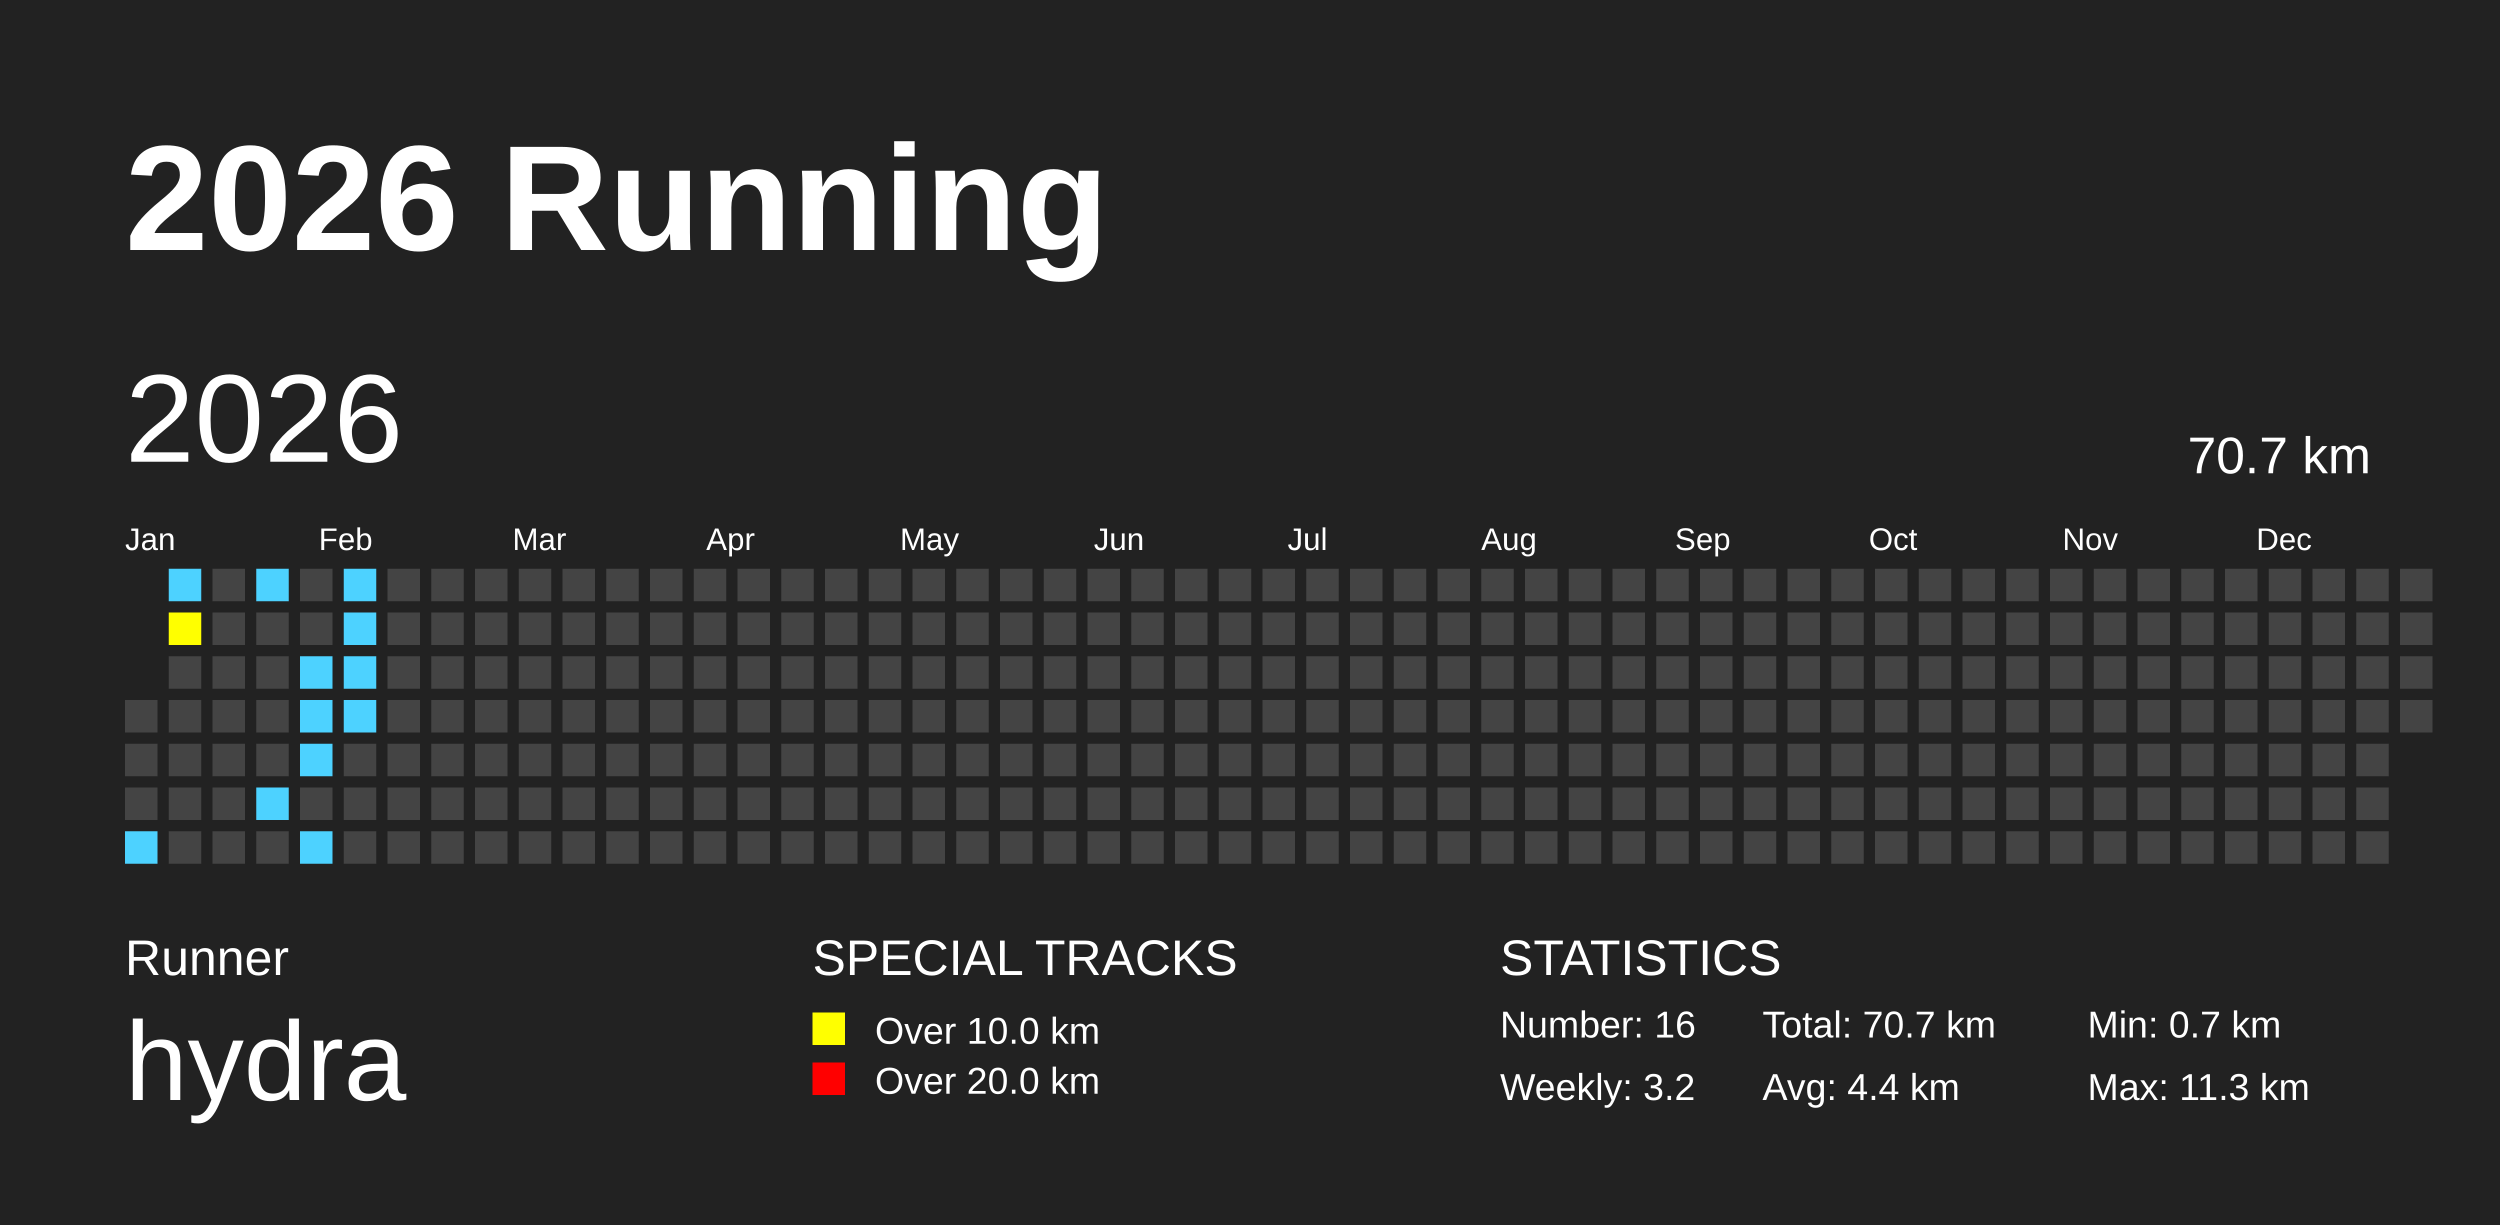
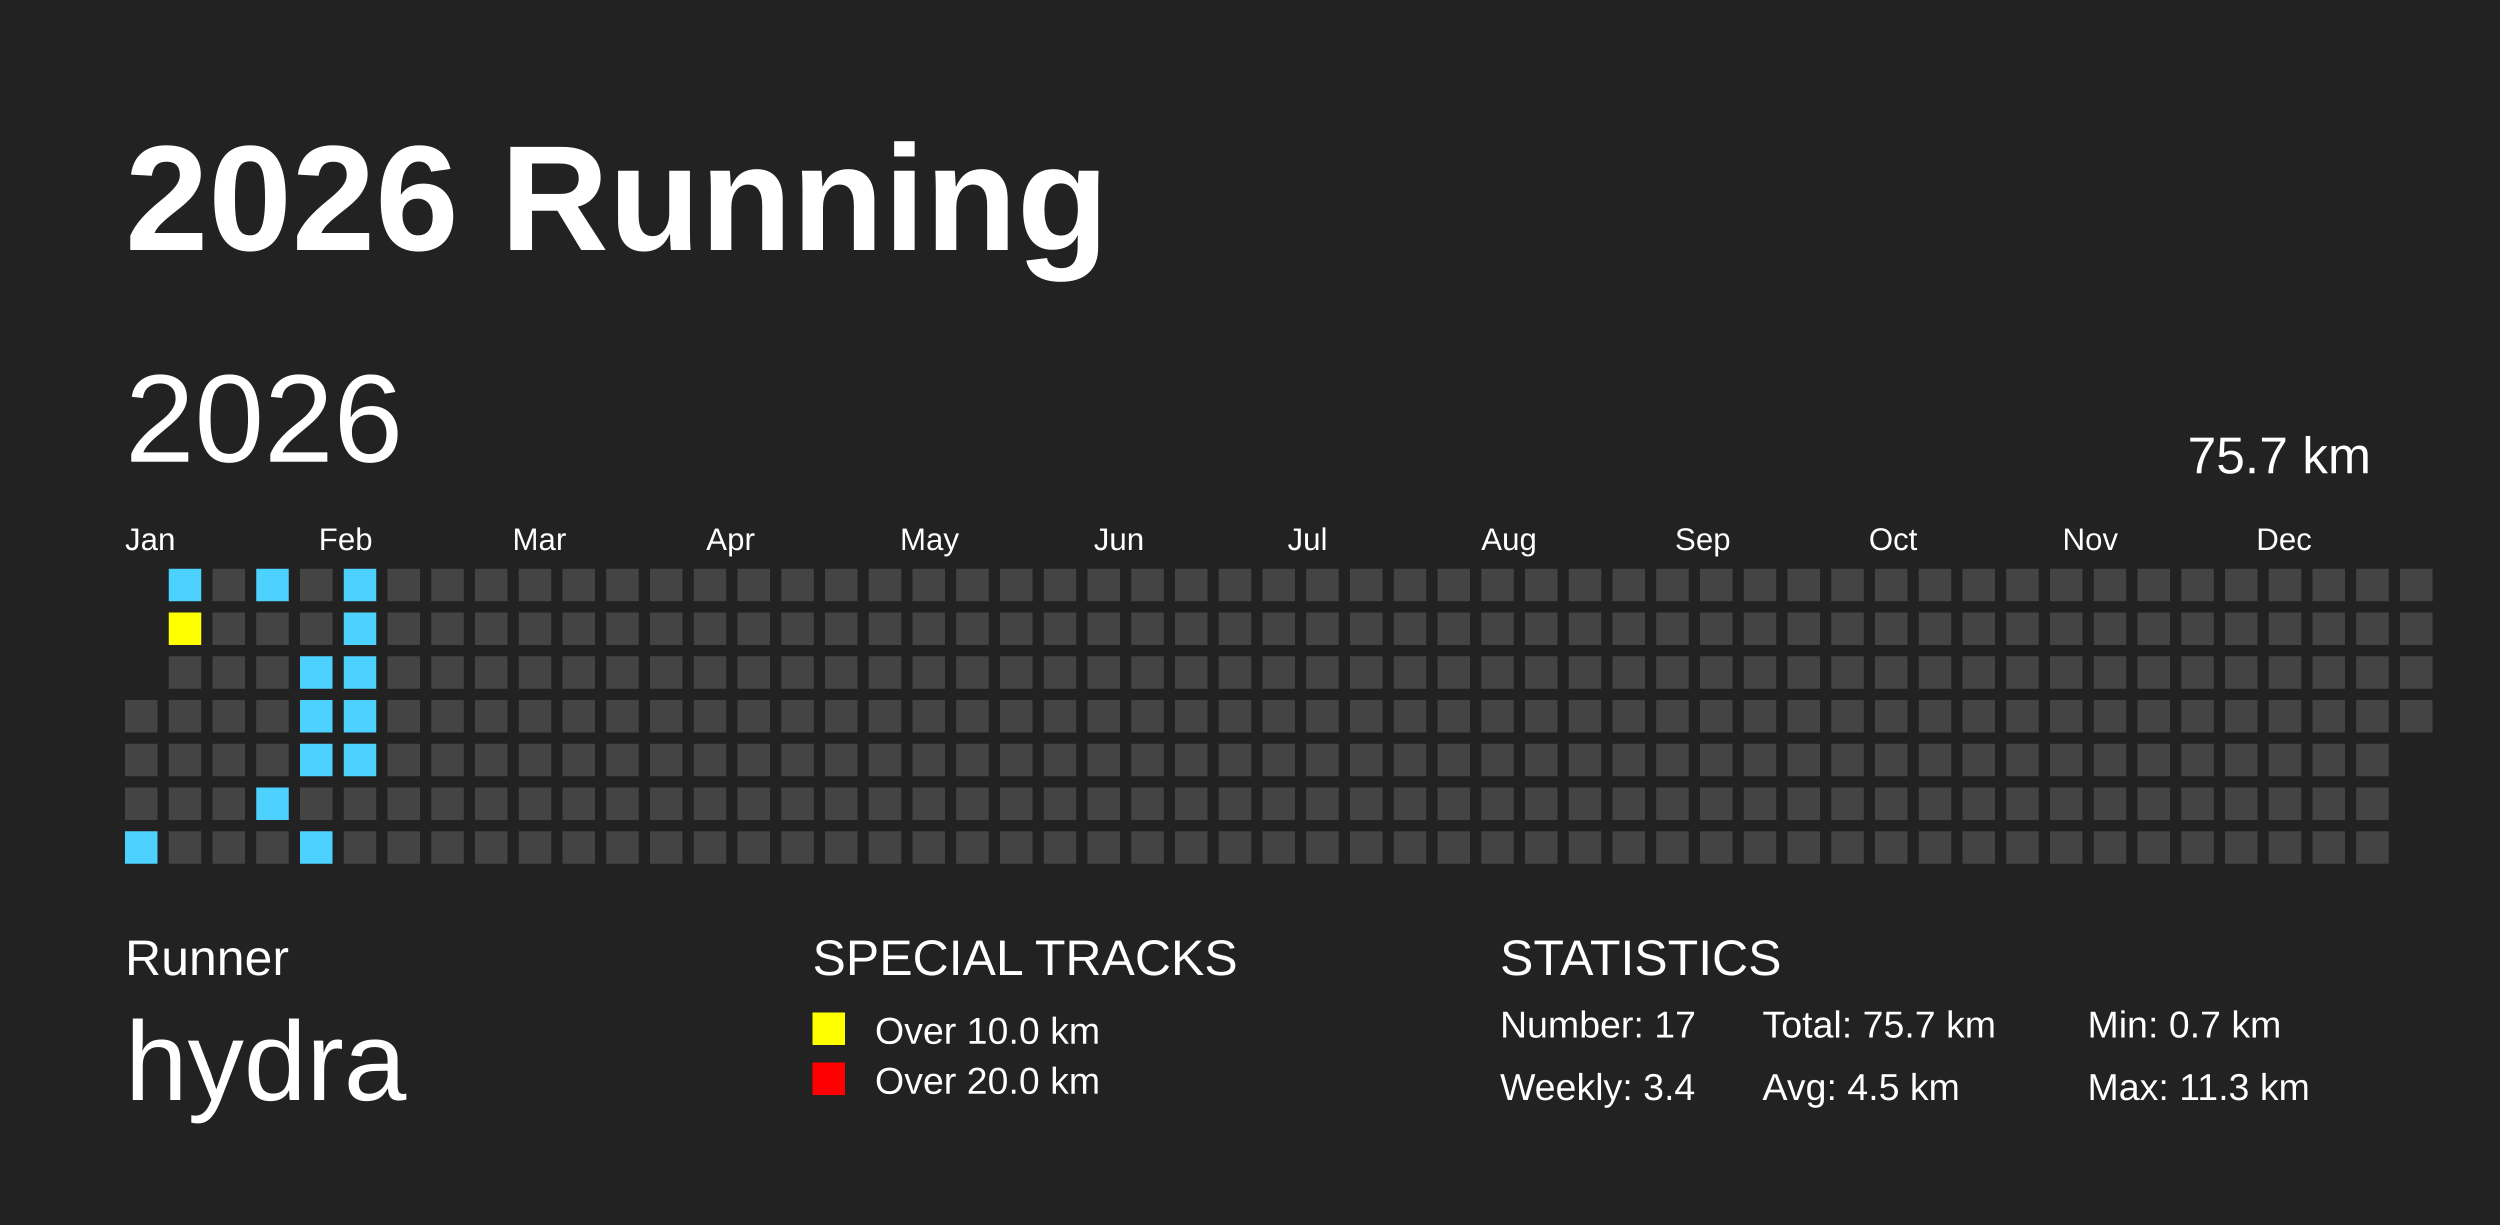
<svg xmlns="http://www.w3.org/2000/svg" baseProfile="full" height="98mm" version="1.1" viewBox="0,0,200,98" width="200mm">
  <defs />
  <rect fill="#222222" height="98" width="200" x="0" y="0" />
  <text fill="#FFFFFF" style="font-size:12px; font-family:Arial; font-weight:bold;" x="10" y="20">2026 Running</text>
  <text fill="#FFFFFF" style="font-size:4px; font-family:Arial" x="10" y="78">Runner</text>
  <text fill="#FFFFFF" style="font-size:9px; font-family:Arial" x="10" y="88">hydra</text>
  <text fill="#FFFFFF" style="font-size:4px; font-family:Arial" x="65" y="78">SPECIAL TRACKS</text>
  <rect fill="yellow" height="2.6" width="2.6" x="65" y="81" />
  <text fill="#FFFFFF" style="font-size:3px; font-family:Arial" x="70" y="83.5">Over 10.0 km</text>
  <rect fill="red" height="2.6" width="2.6" x="65" y="85" />
  <text fill="#FFFFFF" style="font-size:3px; font-family:Arial" x="70" y="87.5">Over 20.0 km</text>
  <text fill="#FFFFFF" style="font-size:4px; font-family:Arial" x="120" y="78">STATISTICS</text>
-   <text fill="#FFFFFF" style="font-size:3px; font-family:Arial" x="120" y="83">Number: 16</text>
-   <text fill="#FFFFFF" style="font-size:3px; font-family:Arial" x="120" y="88">Weekly: 3.2</text>
-   <text fill="#FFFFFF" style="font-size:3px; font-family:Arial" x="141" y="83">Total: 70.7 km</text>
-   <text fill="#FFFFFF" style="font-size:3px; font-family:Arial" x="141" y="88">Avg: 4.4 km</text>
+   <text fill="#FFFFFF" style="font-size:3px; font-family:Arial" x="120" y="83">Number: 17</text>
+   <text fill="#FFFFFF" style="font-size:3px; font-family:Arial" x="120" y="88">Weekly: 3.4</text>
+   <text fill="#FFFFFF" style="font-size:3px; font-family:Arial" x="141" y="83">Total: 75.7 km</text>
+   <text fill="#FFFFFF" style="font-size:3px; font-family:Arial" x="141" y="88">Avg: 4.5 km</text>
  <text fill="#FFFFFF" style="font-size:3px; font-family:Arial" x="167" y="83">Min: 0.7 km</text>
  <text fill="#FFFFFF" style="font-size:3px; font-family:Arial" x="167" y="88">Max: 11.3 km</text>
  <text dominant-baseline="hanging" fill="#FFFFFF" style="font-size:10.0px; font-family:Arial;" x="10" y="30">2026</text>
-   <text dominant-baseline="hanging" fill="#FFFFFF" style="font-size:4.125px; font-family:Arial;" x="175" y="35">70.7 km</text>
+   <text dominant-baseline="hanging" fill="#FFFFFF" style="font-size:4.125px; font-family:Arial;" x="175" y="35">75.7 km</text>
  <text fill="#FFFFFF" style="font-size:2.5px; font-family:Arial" x="10.0" y="44">Jan</text>
  <text fill="#FFFFFF" style="font-size:2.5px; font-family:Arial" x="25.5" y="44">Feb</text>
  <text fill="#FFFFFF" style="font-size:2.5px; font-family:Arial" x="41.0" y="44">Mar</text>
  <text fill="#FFFFFF" style="font-size:2.5px; font-family:Arial" x="56.5" y="44">Apr</text>
  <text fill="#FFFFFF" style="font-size:2.5px; font-family:Arial" x="72.0" y="44">May</text>
  <text fill="#FFFFFF" style="font-size:2.5px; font-family:Arial" x="87.5" y="44">Jun</text>
  <text fill="#FFFFFF" style="font-size:2.5px; font-family:Arial" x="103.0" y="44">Jul</text>
  <text fill="#FFFFFF" style="font-size:2.5px; font-family:Arial" x="118.5" y="44">Aug</text>
  <text fill="#FFFFFF" style="font-size:2.5px; font-family:Arial" x="134.0" y="44">Sep</text>
  <text fill="#FFFFFF" style="font-size:2.5px; font-family:Arial" x="149.5" y="44">Oct</text>
  <text fill="#FFFFFF" style="font-size:2.5px; font-family:Arial" x="165.0" y="44">Nov</text>
  <text fill="#FFFFFF" style="font-size:2.5px; font-family:Arial" x="180.5" y="44">Dec</text>
  <rect fill="#444444" height="2.6" width="2.6" x="10.0" y="56.0" />
  <rect fill="#444444" height="2.6" width="2.6" x="10.0" y="59.5" />
  <rect fill="#444444" height="2.6" width="2.6" x="10.0" y="63.0" />
  <rect fill="#4DD2FF" height="2.6" width="2.6" x="10.0" y="66.5" />
  <rect fill="#4DD2FF" height="2.6" width="2.6" x="13.5" y="45.5" />
  <rect fill="yellow" height="2.6" width="2.6" x="13.5" y="49.0" />
  <rect fill="#444444" height="2.6" width="2.6" x="13.5" y="52.5" />
  <rect fill="#444444" height="2.6" width="2.6" x="13.5" y="56.0" />
  <rect fill="#444444" height="2.6" width="2.6" x="13.5" y="59.5" />
  <rect fill="#444444" height="2.6" width="2.6" x="13.5" y="63.0" />
  <rect fill="#444444" height="2.6" width="2.6" x="13.5" y="66.5" />
  <rect fill="#444444" height="2.6" width="2.6" x="17.0" y="45.5" />
  <rect fill="#444444" height="2.6" width="2.6" x="17.0" y="49.0" />
  <rect fill="#444444" height="2.6" width="2.6" x="17.0" y="52.5" />
  <rect fill="#444444" height="2.6" width="2.6" x="17.0" y="56.0" />
  <rect fill="#444444" height="2.6" width="2.6" x="17.0" y="59.5" />
  <rect fill="#444444" height="2.6" width="2.6" x="17.0" y="63.0" />
  <rect fill="#444444" height="2.6" width="2.6" x="17.0" y="66.5" />
  <rect fill="#4DD2FF" height="2.6" width="2.6" x="20.5" y="45.5" />
  <rect fill="#444444" height="2.6" width="2.6" x="20.5" y="49.0" />
  <rect fill="#444444" height="2.6" width="2.6" x="20.5" y="52.5" />
  <rect fill="#444444" height="2.6" width="2.6" x="20.5" y="56.0" />
  <rect fill="#444444" height="2.6" width="2.6" x="20.5" y="59.5" />
  <rect fill="#4DD2FF" height="2.6" width="2.6" x="20.5" y="63.0" />
  <rect fill="#444444" height="2.6" width="2.6" x="20.5" y="66.5" />
  <rect fill="#444444" height="2.6" width="2.6" x="24.0" y="45.5" />
  <rect fill="#444444" height="2.6" width="2.6" x="24.0" y="49.0" />
  <rect fill="#4DD2FF" height="2.6" width="2.6" x="24.0" y="52.5" />
  <rect fill="#4DD2FF" height="2.6" width="2.6" x="24.0" y="56.0" />
  <rect fill="#4DD2FF" height="2.6" width="2.6" x="24.0" y="59.5" />
  <rect fill="#444444" height="2.6" width="2.6" x="24.0" y="63.0" />
  <rect fill="#4DD2FF" height="2.6" width="2.6" x="24.0" y="66.5" />
  <rect fill="#4DD2FF" height="2.6" width="2.6" x="27.5" y="45.5" />
  <rect fill="#4DD2FF" height="2.6" width="2.6" x="27.5" y="49.0" />
  <rect fill="#4DD2FF" height="2.6" width="2.6" x="27.5" y="52.5" />
  <rect fill="#4DD2FF" height="2.6" width="2.6" x="27.5" y="56.0" />
-   <rect fill="#444444" height="2.6" width="2.6" x="27.5" y="59.5" />
+   <rect fill="#4DD2FF" height="2.6" width="2.6" x="27.5" y="59.5" />
  <rect fill="#444444" height="2.6" width="2.6" x="27.5" y="63.0" />
  <rect fill="#444444" height="2.6" width="2.6" x="27.5" y="66.5" />
  <rect fill="#444444" height="2.6" width="2.6" x="31.0" y="45.5" />
  <rect fill="#444444" height="2.6" width="2.6" x="31.0" y="49.0" />
  <rect fill="#444444" height="2.6" width="2.6" x="31.0" y="52.5" />
  <rect fill="#444444" height="2.6" width="2.6" x="31.0" y="56.0" />
  <rect fill="#444444" height="2.6" width="2.6" x="31.0" y="59.5" />
  <rect fill="#444444" height="2.6" width="2.6" x="31.0" y="63.0" />
  <rect fill="#444444" height="2.6" width="2.6" x="31.0" y="66.5" />
  <rect fill="#444444" height="2.6" width="2.6" x="34.5" y="45.5" />
  <rect fill="#444444" height="2.6" width="2.6" x="34.5" y="49.0" />
  <rect fill="#444444" height="2.6" width="2.6" x="34.5" y="52.5" />
  <rect fill="#444444" height="2.6" width="2.6" x="34.5" y="56.0" />
  <rect fill="#444444" height="2.6" width="2.6" x="34.5" y="59.5" />
  <rect fill="#444444" height="2.6" width="2.6" x="34.5" y="63.0" />
  <rect fill="#444444" height="2.6" width="2.6" x="34.5" y="66.5" />
  <rect fill="#444444" height="2.6" width="2.6" x="38.0" y="45.5" />
  <rect fill="#444444" height="2.6" width="2.6" x="38.0" y="49.0" />
  <rect fill="#444444" height="2.6" width="2.6" x="38.0" y="52.5" />
  <rect fill="#444444" height="2.6" width="2.6" x="38.0" y="56.0" />
  <rect fill="#444444" height="2.6" width="2.6" x="38.0" y="59.5" />
  <rect fill="#444444" height="2.6" width="2.6" x="38.0" y="63.0" />
  <rect fill="#444444" height="2.6" width="2.6" x="38.0" y="66.5" />
  <rect fill="#444444" height="2.6" width="2.6" x="41.5" y="45.5" />
  <rect fill="#444444" height="2.6" width="2.6" x="41.5" y="49.0" />
  <rect fill="#444444" height="2.6" width="2.6" x="41.5" y="52.5" />
  <rect fill="#444444" height="2.6" width="2.6" x="41.5" y="56.0" />
  <rect fill="#444444" height="2.6" width="2.6" x="41.5" y="59.5" />
  <rect fill="#444444" height="2.6" width="2.6" x="41.5" y="63.0" />
  <rect fill="#444444" height="2.6" width="2.6" x="41.5" y="66.5" />
  <rect fill="#444444" height="2.6" width="2.6" x="45.0" y="45.5" />
  <rect fill="#444444" height="2.6" width="2.6" x="45.0" y="49.0" />
  <rect fill="#444444" height="2.6" width="2.6" x="45.0" y="52.5" />
  <rect fill="#444444" height="2.6" width="2.6" x="45.0" y="56.0" />
  <rect fill="#444444" height="2.6" width="2.6" x="45.0" y="59.5" />
  <rect fill="#444444" height="2.6" width="2.6" x="45.0" y="63.0" />
  <rect fill="#444444" height="2.6" width="2.6" x="45.0" y="66.5" />
  <rect fill="#444444" height="2.6" width="2.6" x="48.5" y="45.5" />
  <rect fill="#444444" height="2.6" width="2.6" x="48.5" y="49.0" />
  <rect fill="#444444" height="2.6" width="2.6" x="48.5" y="52.5" />
  <rect fill="#444444" height="2.6" width="2.6" x="48.5" y="56.0" />
  <rect fill="#444444" height="2.6" width="2.6" x="48.5" y="59.5" />
  <rect fill="#444444" height="2.6" width="2.6" x="48.5" y="63.0" />
  <rect fill="#444444" height="2.6" width="2.6" x="48.5" y="66.5" />
  <rect fill="#444444" height="2.6" width="2.6" x="52.0" y="45.5" />
  <rect fill="#444444" height="2.6" width="2.6" x="52.0" y="49.0" />
  <rect fill="#444444" height="2.6" width="2.6" x="52.0" y="52.5" />
  <rect fill="#444444" height="2.6" width="2.6" x="52.0" y="56.0" />
  <rect fill="#444444" height="2.6" width="2.6" x="52.0" y="59.5" />
  <rect fill="#444444" height="2.6" width="2.6" x="52.0" y="63.0" />
  <rect fill="#444444" height="2.6" width="2.6" x="52.0" y="66.5" />
  <rect fill="#444444" height="2.6" width="2.6" x="55.5" y="45.5" />
  <rect fill="#444444" height="2.6" width="2.6" x="55.5" y="49.0" />
  <rect fill="#444444" height="2.6" width="2.6" x="55.5" y="52.5" />
  <rect fill="#444444" height="2.6" width="2.6" x="55.5" y="56.0" />
  <rect fill="#444444" height="2.6" width="2.6" x="55.5" y="59.5" />
  <rect fill="#444444" height="2.6" width="2.6" x="55.5" y="63.0" />
  <rect fill="#444444" height="2.6" width="2.6" x="55.5" y="66.5" />
  <rect fill="#444444" height="2.6" width="2.6" x="59.0" y="45.5" />
  <rect fill="#444444" height="2.6" width="2.6" x="59.0" y="49.0" />
  <rect fill="#444444" height="2.6" width="2.6" x="59.0" y="52.5" />
  <rect fill="#444444" height="2.6" width="2.6" x="59.0" y="56.0" />
  <rect fill="#444444" height="2.6" width="2.6" x="59.0" y="59.5" />
  <rect fill="#444444" height="2.6" width="2.6" x="59.0" y="63.0" />
  <rect fill="#444444" height="2.6" width="2.6" x="59.0" y="66.5" />
  <rect fill="#444444" height="2.6" width="2.6" x="62.5" y="45.5" />
  <rect fill="#444444" height="2.6" width="2.6" x="62.5" y="49.0" />
  <rect fill="#444444" height="2.6" width="2.6" x="62.5" y="52.5" />
  <rect fill="#444444" height="2.6" width="2.6" x="62.5" y="56.0" />
  <rect fill="#444444" height="2.6" width="2.6" x="62.5" y="59.5" />
  <rect fill="#444444" height="2.6" width="2.6" x="62.5" y="63.0" />
  <rect fill="#444444" height="2.6" width="2.6" x="62.5" y="66.5" />
  <rect fill="#444444" height="2.6" width="2.6" x="66.0" y="45.5" />
  <rect fill="#444444" height="2.6" width="2.6" x="66.0" y="49.0" />
  <rect fill="#444444" height="2.6" width="2.6" x="66.0" y="52.5" />
  <rect fill="#444444" height="2.6" width="2.6" x="66.0" y="56.0" />
  <rect fill="#444444" height="2.6" width="2.6" x="66.0" y="59.5" />
  <rect fill="#444444" height="2.6" width="2.6" x="66.0" y="63.0" />
  <rect fill="#444444" height="2.6" width="2.6" x="66.0" y="66.5" />
  <rect fill="#444444" height="2.6" width="2.6" x="69.5" y="45.5" />
  <rect fill="#444444" height="2.6" width="2.6" x="69.5" y="49.0" />
  <rect fill="#444444" height="2.6" width="2.6" x="69.5" y="52.5" />
  <rect fill="#444444" height="2.6" width="2.6" x="69.5" y="56.0" />
  <rect fill="#444444" height="2.6" width="2.6" x="69.5" y="59.5" />
  <rect fill="#444444" height="2.6" width="2.6" x="69.5" y="63.0" />
  <rect fill="#444444" height="2.6" width="2.6" x="69.5" y="66.5" />
  <rect fill="#444444" height="2.6" width="2.6" x="73.0" y="45.5" />
  <rect fill="#444444" height="2.6" width="2.6" x="73.0" y="49.0" />
  <rect fill="#444444" height="2.6" width="2.6" x="73.0" y="52.5" />
  <rect fill="#444444" height="2.6" width="2.6" x="73.0" y="56.0" />
  <rect fill="#444444" height="2.6" width="2.6" x="73.0" y="59.5" />
  <rect fill="#444444" height="2.6" width="2.6" x="73.0" y="63.0" />
  <rect fill="#444444" height="2.6" width="2.6" x="73.0" y="66.5" />
  <rect fill="#444444" height="2.6" width="2.6" x="76.5" y="45.5" />
  <rect fill="#444444" height="2.6" width="2.6" x="76.5" y="49.0" />
  <rect fill="#444444" height="2.6" width="2.6" x="76.5" y="52.5" />
  <rect fill="#444444" height="2.6" width="2.6" x="76.5" y="56.0" />
  <rect fill="#444444" height="2.6" width="2.6" x="76.5" y="59.5" />
  <rect fill="#444444" height="2.6" width="2.6" x="76.5" y="63.0" />
  <rect fill="#444444" height="2.6" width="2.6" x="76.5" y="66.5" />
  <rect fill="#444444" height="2.6" width="2.6" x="80.0" y="45.5" />
  <rect fill="#444444" height="2.6" width="2.6" x="80.0" y="49.0" />
  <rect fill="#444444" height="2.6" width="2.6" x="80.0" y="52.5" />
  <rect fill="#444444" height="2.6" width="2.6" x="80.0" y="56.0" />
  <rect fill="#444444" height="2.6" width="2.6" x="80.0" y="59.5" />
  <rect fill="#444444" height="2.6" width="2.6" x="80.0" y="63.0" />
  <rect fill="#444444" height="2.6" width="2.6" x="80.0" y="66.5" />
  <rect fill="#444444" height="2.6" width="2.6" x="83.5" y="45.5" />
  <rect fill="#444444" height="2.6" width="2.6" x="83.5" y="49.0" />
  <rect fill="#444444" height="2.6" width="2.6" x="83.5" y="52.5" />
  <rect fill="#444444" height="2.6" width="2.6" x="83.5" y="56.0" />
  <rect fill="#444444" height="2.6" width="2.6" x="83.5" y="59.5" />
  <rect fill="#444444" height="2.6" width="2.6" x="83.5" y="63.0" />
  <rect fill="#444444" height="2.6" width="2.6" x="83.5" y="66.5" />
  <rect fill="#444444" height="2.6" width="2.6" x="87.0" y="45.5" />
  <rect fill="#444444" height="2.6" width="2.6" x="87.0" y="49.0" />
  <rect fill="#444444" height="2.6" width="2.6" x="87.0" y="52.5" />
  <rect fill="#444444" height="2.6" width="2.6" x="87.0" y="56.0" />
  <rect fill="#444444" height="2.6" width="2.6" x="87.0" y="59.5" />
  <rect fill="#444444" height="2.6" width="2.6" x="87.0" y="63.0" />
  <rect fill="#444444" height="2.6" width="2.6" x="87.0" y="66.5" />
  <rect fill="#444444" height="2.6" width="2.6" x="90.5" y="45.5" />
  <rect fill="#444444" height="2.6" width="2.6" x="90.5" y="49.0" />
  <rect fill="#444444" height="2.6" width="2.6" x="90.5" y="52.5" />
  <rect fill="#444444" height="2.6" width="2.6" x="90.5" y="56.0" />
  <rect fill="#444444" height="2.6" width="2.6" x="90.5" y="59.5" />
  <rect fill="#444444" height="2.6" width="2.6" x="90.5" y="63.0" />
  <rect fill="#444444" height="2.6" width="2.6" x="90.5" y="66.5" />
  <rect fill="#444444" height="2.6" width="2.6" x="94.0" y="45.5" />
  <rect fill="#444444" height="2.6" width="2.6" x="94.0" y="49.0" />
  <rect fill="#444444" height="2.6" width="2.6" x="94.0" y="52.5" />
  <rect fill="#444444" height="2.6" width="2.6" x="94.0" y="56.0" />
  <rect fill="#444444" height="2.6" width="2.6" x="94.0" y="59.5" />
  <rect fill="#444444" height="2.6" width="2.6" x="94.0" y="63.0" />
  <rect fill="#444444" height="2.6" width="2.6" x="94.0" y="66.5" />
  <rect fill="#444444" height="2.6" width="2.6" x="97.5" y="45.5" />
  <rect fill="#444444" height="2.6" width="2.6" x="97.5" y="49.0" />
  <rect fill="#444444" height="2.6" width="2.6" x="97.5" y="52.5" />
  <rect fill="#444444" height="2.6" width="2.6" x="97.5" y="56.0" />
  <rect fill="#444444" height="2.6" width="2.6" x="97.5" y="59.5" />
  <rect fill="#444444" height="2.6" width="2.6" x="97.5" y="63.0" />
  <rect fill="#444444" height="2.6" width="2.6" x="97.5" y="66.5" />
  <rect fill="#444444" height="2.6" width="2.6" x="101.0" y="45.5" />
  <rect fill="#444444" height="2.6" width="2.6" x="101.0" y="49.0" />
  <rect fill="#444444" height="2.6" width="2.6" x="101.0" y="52.5" />
  <rect fill="#444444" height="2.6" width="2.6" x="101.0" y="56.0" />
  <rect fill="#444444" height="2.6" width="2.6" x="101.0" y="59.5" />
  <rect fill="#444444" height="2.6" width="2.6" x="101.0" y="63.0" />
  <rect fill="#444444" height="2.6" width="2.6" x="101.0" y="66.5" />
  <rect fill="#444444" height="2.6" width="2.6" x="104.5" y="45.5" />
  <rect fill="#444444" height="2.6" width="2.6" x="104.5" y="49.0" />
  <rect fill="#444444" height="2.6" width="2.6" x="104.5" y="52.5" />
  <rect fill="#444444" height="2.6" width="2.6" x="104.5" y="56.0" />
  <rect fill="#444444" height="2.6" width="2.6" x="104.5" y="59.5" />
  <rect fill="#444444" height="2.6" width="2.6" x="104.5" y="63.0" />
  <rect fill="#444444" height="2.6" width="2.6" x="104.5" y="66.5" />
  <rect fill="#444444" height="2.6" width="2.6" x="108.0" y="45.5" />
  <rect fill="#444444" height="2.6" width="2.6" x="108.0" y="49.0" />
  <rect fill="#444444" height="2.6" width="2.6" x="108.0" y="52.5" />
  <rect fill="#444444" height="2.6" width="2.6" x="108.0" y="56.0" />
  <rect fill="#444444" height="2.6" width="2.6" x="108.0" y="59.5" />
  <rect fill="#444444" height="2.6" width="2.6" x="108.0" y="63.0" />
  <rect fill="#444444" height="2.6" width="2.6" x="108.0" y="66.5" />
  <rect fill="#444444" height="2.6" width="2.6" x="111.5" y="45.5" />
  <rect fill="#444444" height="2.6" width="2.6" x="111.5" y="49.0" />
  <rect fill="#444444" height="2.6" width="2.6" x="111.5" y="52.5" />
  <rect fill="#444444" height="2.6" width="2.6" x="111.5" y="56.0" />
  <rect fill="#444444" height="2.6" width="2.6" x="111.5" y="59.5" />
  <rect fill="#444444" height="2.6" width="2.6" x="111.5" y="63.0" />
  <rect fill="#444444" height="2.6" width="2.6" x="111.5" y="66.5" />
  <rect fill="#444444" height="2.6" width="2.6" x="115.0" y="45.5" />
  <rect fill="#444444" height="2.6" width="2.6" x="115.0" y="49.0" />
  <rect fill="#444444" height="2.6" width="2.6" x="115.0" y="52.5" />
  <rect fill="#444444" height="2.6" width="2.6" x="115.0" y="56.0" />
  <rect fill="#444444" height="2.6" width="2.6" x="115.0" y="59.5" />
  <rect fill="#444444" height="2.6" width="2.6" x="115.0" y="63.0" />
  <rect fill="#444444" height="2.6" width="2.6" x="115.0" y="66.5" />
  <rect fill="#444444" height="2.6" width="2.6" x="118.5" y="45.5" />
  <rect fill="#444444" height="2.6" width="2.6" x="118.5" y="49.0" />
  <rect fill="#444444" height="2.6" width="2.6" x="118.5" y="52.5" />
  <rect fill="#444444" height="2.6" width="2.6" x="118.5" y="56.0" />
  <rect fill="#444444" height="2.6" width="2.6" x="118.5" y="59.5" />
  <rect fill="#444444" height="2.6" width="2.6" x="118.5" y="63.0" />
  <rect fill="#444444" height="2.6" width="2.6" x="118.5" y="66.5" />
  <rect fill="#444444" height="2.6" width="2.6" x="122.0" y="45.5" />
  <rect fill="#444444" height="2.6" width="2.6" x="122.0" y="49.0" />
  <rect fill="#444444" height="2.6" width="2.6" x="122.0" y="52.5" />
  <rect fill="#444444" height="2.6" width="2.6" x="122.0" y="56.0" />
  <rect fill="#444444" height="2.6" width="2.6" x="122.0" y="59.5" />
  <rect fill="#444444" height="2.6" width="2.6" x="122.0" y="63.0" />
  <rect fill="#444444" height="2.6" width="2.6" x="122.0" y="66.5" />
  <rect fill="#444444" height="2.6" width="2.6" x="125.5" y="45.5" />
  <rect fill="#444444" height="2.6" width="2.6" x="125.5" y="49.0" />
  <rect fill="#444444" height="2.6" width="2.6" x="125.5" y="52.5" />
  <rect fill="#444444" height="2.6" width="2.6" x="125.5" y="56.0" />
  <rect fill="#444444" height="2.6" width="2.6" x="125.5" y="59.5" />
  <rect fill="#444444" height="2.6" width="2.6" x="125.5" y="63.0" />
  <rect fill="#444444" height="2.6" width="2.6" x="125.5" y="66.5" />
  <rect fill="#444444" height="2.6" width="2.6" x="129.0" y="45.5" />
  <rect fill="#444444" height="2.6" width="2.6" x="129.0" y="49.0" />
  <rect fill="#444444" height="2.6" width="2.6" x="129.0" y="52.5" />
  <rect fill="#444444" height="2.6" width="2.6" x="129.0" y="56.0" />
  <rect fill="#444444" height="2.6" width="2.6" x="129.0" y="59.5" />
  <rect fill="#444444" height="2.6" width="2.6" x="129.0" y="63.0" />
  <rect fill="#444444" height="2.6" width="2.6" x="129.0" y="66.5" />
  <rect fill="#444444" height="2.6" width="2.6" x="132.5" y="45.5" />
  <rect fill="#444444" height="2.6" width="2.6" x="132.5" y="49.0" />
  <rect fill="#444444" height="2.6" width="2.6" x="132.5" y="52.5" />
  <rect fill="#444444" height="2.6" width="2.6" x="132.5" y="56.0" />
  <rect fill="#444444" height="2.6" width="2.6" x="132.5" y="59.5" />
  <rect fill="#444444" height="2.6" width="2.6" x="132.5" y="63.0" />
  <rect fill="#444444" height="2.6" width="2.6" x="132.5" y="66.5" />
  <rect fill="#444444" height="2.6" width="2.6" x="136.0" y="45.5" />
  <rect fill="#444444" height="2.6" width="2.6" x="136.0" y="49.0" />
  <rect fill="#444444" height="2.6" width="2.6" x="136.0" y="52.5" />
  <rect fill="#444444" height="2.6" width="2.6" x="136.0" y="56.0" />
  <rect fill="#444444" height="2.6" width="2.6" x="136.0" y="59.5" />
  <rect fill="#444444" height="2.6" width="2.6" x="136.0" y="63.0" />
  <rect fill="#444444" height="2.6" width="2.6" x="136.0" y="66.5" />
  <rect fill="#444444" height="2.6" width="2.6" x="139.5" y="45.5" />
  <rect fill="#444444" height="2.6" width="2.6" x="139.5" y="49.0" />
  <rect fill="#444444" height="2.6" width="2.6" x="139.5" y="52.5" />
  <rect fill="#444444" height="2.6" width="2.6" x="139.5" y="56.0" />
  <rect fill="#444444" height="2.6" width="2.6" x="139.5" y="59.5" />
  <rect fill="#444444" height="2.6" width="2.6" x="139.5" y="63.0" />
  <rect fill="#444444" height="2.6" width="2.6" x="139.5" y="66.5" />
  <rect fill="#444444" height="2.6" width="2.6" x="143.0" y="45.5" />
  <rect fill="#444444" height="2.6" width="2.6" x="143.0" y="49.0" />
  <rect fill="#444444" height="2.6" width="2.6" x="143.0" y="52.5" />
  <rect fill="#444444" height="2.6" width="2.6" x="143.0" y="56.0" />
  <rect fill="#444444" height="2.6" width="2.6" x="143.0" y="59.5" />
  <rect fill="#444444" height="2.6" width="2.6" x="143.0" y="63.0" />
  <rect fill="#444444" height="2.6" width="2.6" x="143.0" y="66.5" />
  <rect fill="#444444" height="2.6" width="2.6" x="146.5" y="45.5" />
  <rect fill="#444444" height="2.6" width="2.6" x="146.5" y="49.0" />
  <rect fill="#444444" height="2.6" width="2.6" x="146.5" y="52.5" />
  <rect fill="#444444" height="2.6" width="2.6" x="146.5" y="56.0" />
  <rect fill="#444444" height="2.6" width="2.6" x="146.5" y="59.5" />
  <rect fill="#444444" height="2.6" width="2.6" x="146.5" y="63.0" />
  <rect fill="#444444" height="2.6" width="2.6" x="146.5" y="66.5" />
  <rect fill="#444444" height="2.6" width="2.6" x="150.0" y="45.5" />
  <rect fill="#444444" height="2.6" width="2.6" x="150.0" y="49.0" />
  <rect fill="#444444" height="2.6" width="2.6" x="150.0" y="52.5" />
  <rect fill="#444444" height="2.6" width="2.6" x="150.0" y="56.0" />
  <rect fill="#444444" height="2.6" width="2.6" x="150.0" y="59.5" />
  <rect fill="#444444" height="2.6" width="2.6" x="150.0" y="63.0" />
  <rect fill="#444444" height="2.6" width="2.6" x="150.0" y="66.5" />
  <rect fill="#444444" height="2.6" width="2.6" x="153.5" y="45.5" />
  <rect fill="#444444" height="2.6" width="2.6" x="153.5" y="49.0" />
  <rect fill="#444444" height="2.6" width="2.6" x="153.5" y="52.5" />
  <rect fill="#444444" height="2.6" width="2.6" x="153.5" y="56.0" />
  <rect fill="#444444" height="2.6" width="2.6" x="153.5" y="59.5" />
  <rect fill="#444444" height="2.6" width="2.6" x="153.5" y="63.0" />
  <rect fill="#444444" height="2.6" width="2.6" x="153.5" y="66.5" />
  <rect fill="#444444" height="2.6" width="2.6" x="157.0" y="45.5" />
  <rect fill="#444444" height="2.6" width="2.6" x="157.0" y="49.0" />
  <rect fill="#444444" height="2.6" width="2.6" x="157.0" y="52.5" />
  <rect fill="#444444" height="2.6" width="2.6" x="157.0" y="56.0" />
  <rect fill="#444444" height="2.6" width="2.6" x="157.0" y="59.5" />
  <rect fill="#444444" height="2.6" width="2.6" x="157.0" y="63.0" />
  <rect fill="#444444" height="2.6" width="2.6" x="157.0" y="66.5" />
  <rect fill="#444444" height="2.6" width="2.6" x="160.5" y="45.5" />
  <rect fill="#444444" height="2.6" width="2.6" x="160.5" y="49.0" />
  <rect fill="#444444" height="2.6" width="2.6" x="160.5" y="52.5" />
  <rect fill="#444444" height="2.6" width="2.6" x="160.5" y="56.0" />
  <rect fill="#444444" height="2.6" width="2.6" x="160.5" y="59.5" />
  <rect fill="#444444" height="2.6" width="2.6" x="160.5" y="63.0" />
  <rect fill="#444444" height="2.6" width="2.6" x="160.5" y="66.5" />
  <rect fill="#444444" height="2.6" width="2.6" x="164.0" y="45.5" />
  <rect fill="#444444" height="2.6" width="2.6" x="164.0" y="49.0" />
  <rect fill="#444444" height="2.6" width="2.6" x="164.0" y="52.5" />
  <rect fill="#444444" height="2.6" width="2.6" x="164.0" y="56.0" />
  <rect fill="#444444" height="2.6" width="2.6" x="164.0" y="59.5" />
  <rect fill="#444444" height="2.6" width="2.6" x="164.0" y="63.0" />
  <rect fill="#444444" height="2.6" width="2.6" x="164.0" y="66.5" />
  <rect fill="#444444" height="2.6" width="2.6" x="167.5" y="45.5" />
  <rect fill="#444444" height="2.6" width="2.6" x="167.5" y="49.0" />
  <rect fill="#444444" height="2.6" width="2.6" x="167.5" y="52.5" />
  <rect fill="#444444" height="2.6" width="2.6" x="167.5" y="56.0" />
  <rect fill="#444444" height="2.6" width="2.6" x="167.5" y="59.5" />
  <rect fill="#444444" height="2.6" width="2.6" x="167.5" y="63.0" />
  <rect fill="#444444" height="2.6" width="2.6" x="167.5" y="66.5" />
  <rect fill="#444444" height="2.6" width="2.6" x="171.0" y="45.5" />
  <rect fill="#444444" height="2.6" width="2.6" x="171.0" y="49.0" />
  <rect fill="#444444" height="2.6" width="2.6" x="171.0" y="52.5" />
  <rect fill="#444444" height="2.6" width="2.6" x="171.0" y="56.0" />
  <rect fill="#444444" height="2.6" width="2.6" x="171.0" y="59.5" />
  <rect fill="#444444" height="2.6" width="2.6" x="171.0" y="63.0" />
  <rect fill="#444444" height="2.6" width="2.6" x="171.0" y="66.5" />
  <rect fill="#444444" height="2.6" width="2.6" x="174.5" y="45.5" />
  <rect fill="#444444" height="2.6" width="2.6" x="174.5" y="49.0" />
  <rect fill="#444444" height="2.6" width="2.6" x="174.5" y="52.5" />
  <rect fill="#444444" height="2.6" width="2.6" x="174.5" y="56.0" />
  <rect fill="#444444" height="2.6" width="2.6" x="174.5" y="59.5" />
  <rect fill="#444444" height="2.6" width="2.6" x="174.5" y="63.0" />
  <rect fill="#444444" height="2.6" width="2.6" x="174.5" y="66.5" />
  <rect fill="#444444" height="2.6" width="2.6" x="178.0" y="45.5" />
  <rect fill="#444444" height="2.6" width="2.6" x="178.0" y="49.0" />
  <rect fill="#444444" height="2.6" width="2.6" x="178.0" y="52.5" />
  <rect fill="#444444" height="2.6" width="2.6" x="178.0" y="56.0" />
  <rect fill="#444444" height="2.6" width="2.6" x="178.0" y="59.5" />
  <rect fill="#444444" height="2.6" width="2.6" x="178.0" y="63.0" />
  <rect fill="#444444" height="2.6" width="2.6" x="178.0" y="66.5" />
  <rect fill="#444444" height="2.6" width="2.6" x="181.5" y="45.5" />
  <rect fill="#444444" height="2.6" width="2.6" x="181.5" y="49.0" />
  <rect fill="#444444" height="2.6" width="2.6" x="181.5" y="52.5" />
  <rect fill="#444444" height="2.6" width="2.6" x="181.5" y="56.0" />
  <rect fill="#444444" height="2.6" width="2.6" x="181.5" y="59.5" />
  <rect fill="#444444" height="2.6" width="2.6" x="181.5" y="63.0" />
  <rect fill="#444444" height="2.6" width="2.6" x="181.5" y="66.5" />
  <rect fill="#444444" height="2.6" width="2.6" x="185.0" y="45.5" />
  <rect fill="#444444" height="2.6" width="2.6" x="185.0" y="49.0" />
  <rect fill="#444444" height="2.6" width="2.6" x="185.0" y="52.5" />
  <rect fill="#444444" height="2.6" width="2.6" x="185.0" y="56.0" />
  <rect fill="#444444" height="2.6" width="2.6" x="185.0" y="59.5" />
  <rect fill="#444444" height="2.6" width="2.6" x="185.0" y="63.0" />
  <rect fill="#444444" height="2.6" width="2.6" x="185.0" y="66.5" />
  <rect fill="#444444" height="2.6" width="2.6" x="188.5" y="45.5" />
  <rect fill="#444444" height="2.6" width="2.6" x="188.5" y="49.0" />
  <rect fill="#444444" height="2.6" width="2.6" x="188.5" y="52.5" />
  <rect fill="#444444" height="2.6" width="2.6" x="188.5" y="56.0" />
  <rect fill="#444444" height="2.6" width="2.6" x="188.5" y="59.5" />
  <rect fill="#444444" height="2.6" width="2.6" x="188.5" y="63.0" />
  <rect fill="#444444" height="2.6" width="2.6" x="188.5" y="66.5" />
  <rect fill="#444444" height="2.6" width="2.6" x="192.0" y="45.5" />
  <rect fill="#444444" height="2.6" width="2.6" x="192.0" y="49.0" />
  <rect fill="#444444" height="2.6" width="2.6" x="192.0" y="52.5" />
  <rect fill="#444444" height="2.6" width="2.6" x="192.0" y="56.0" />
</svg>
